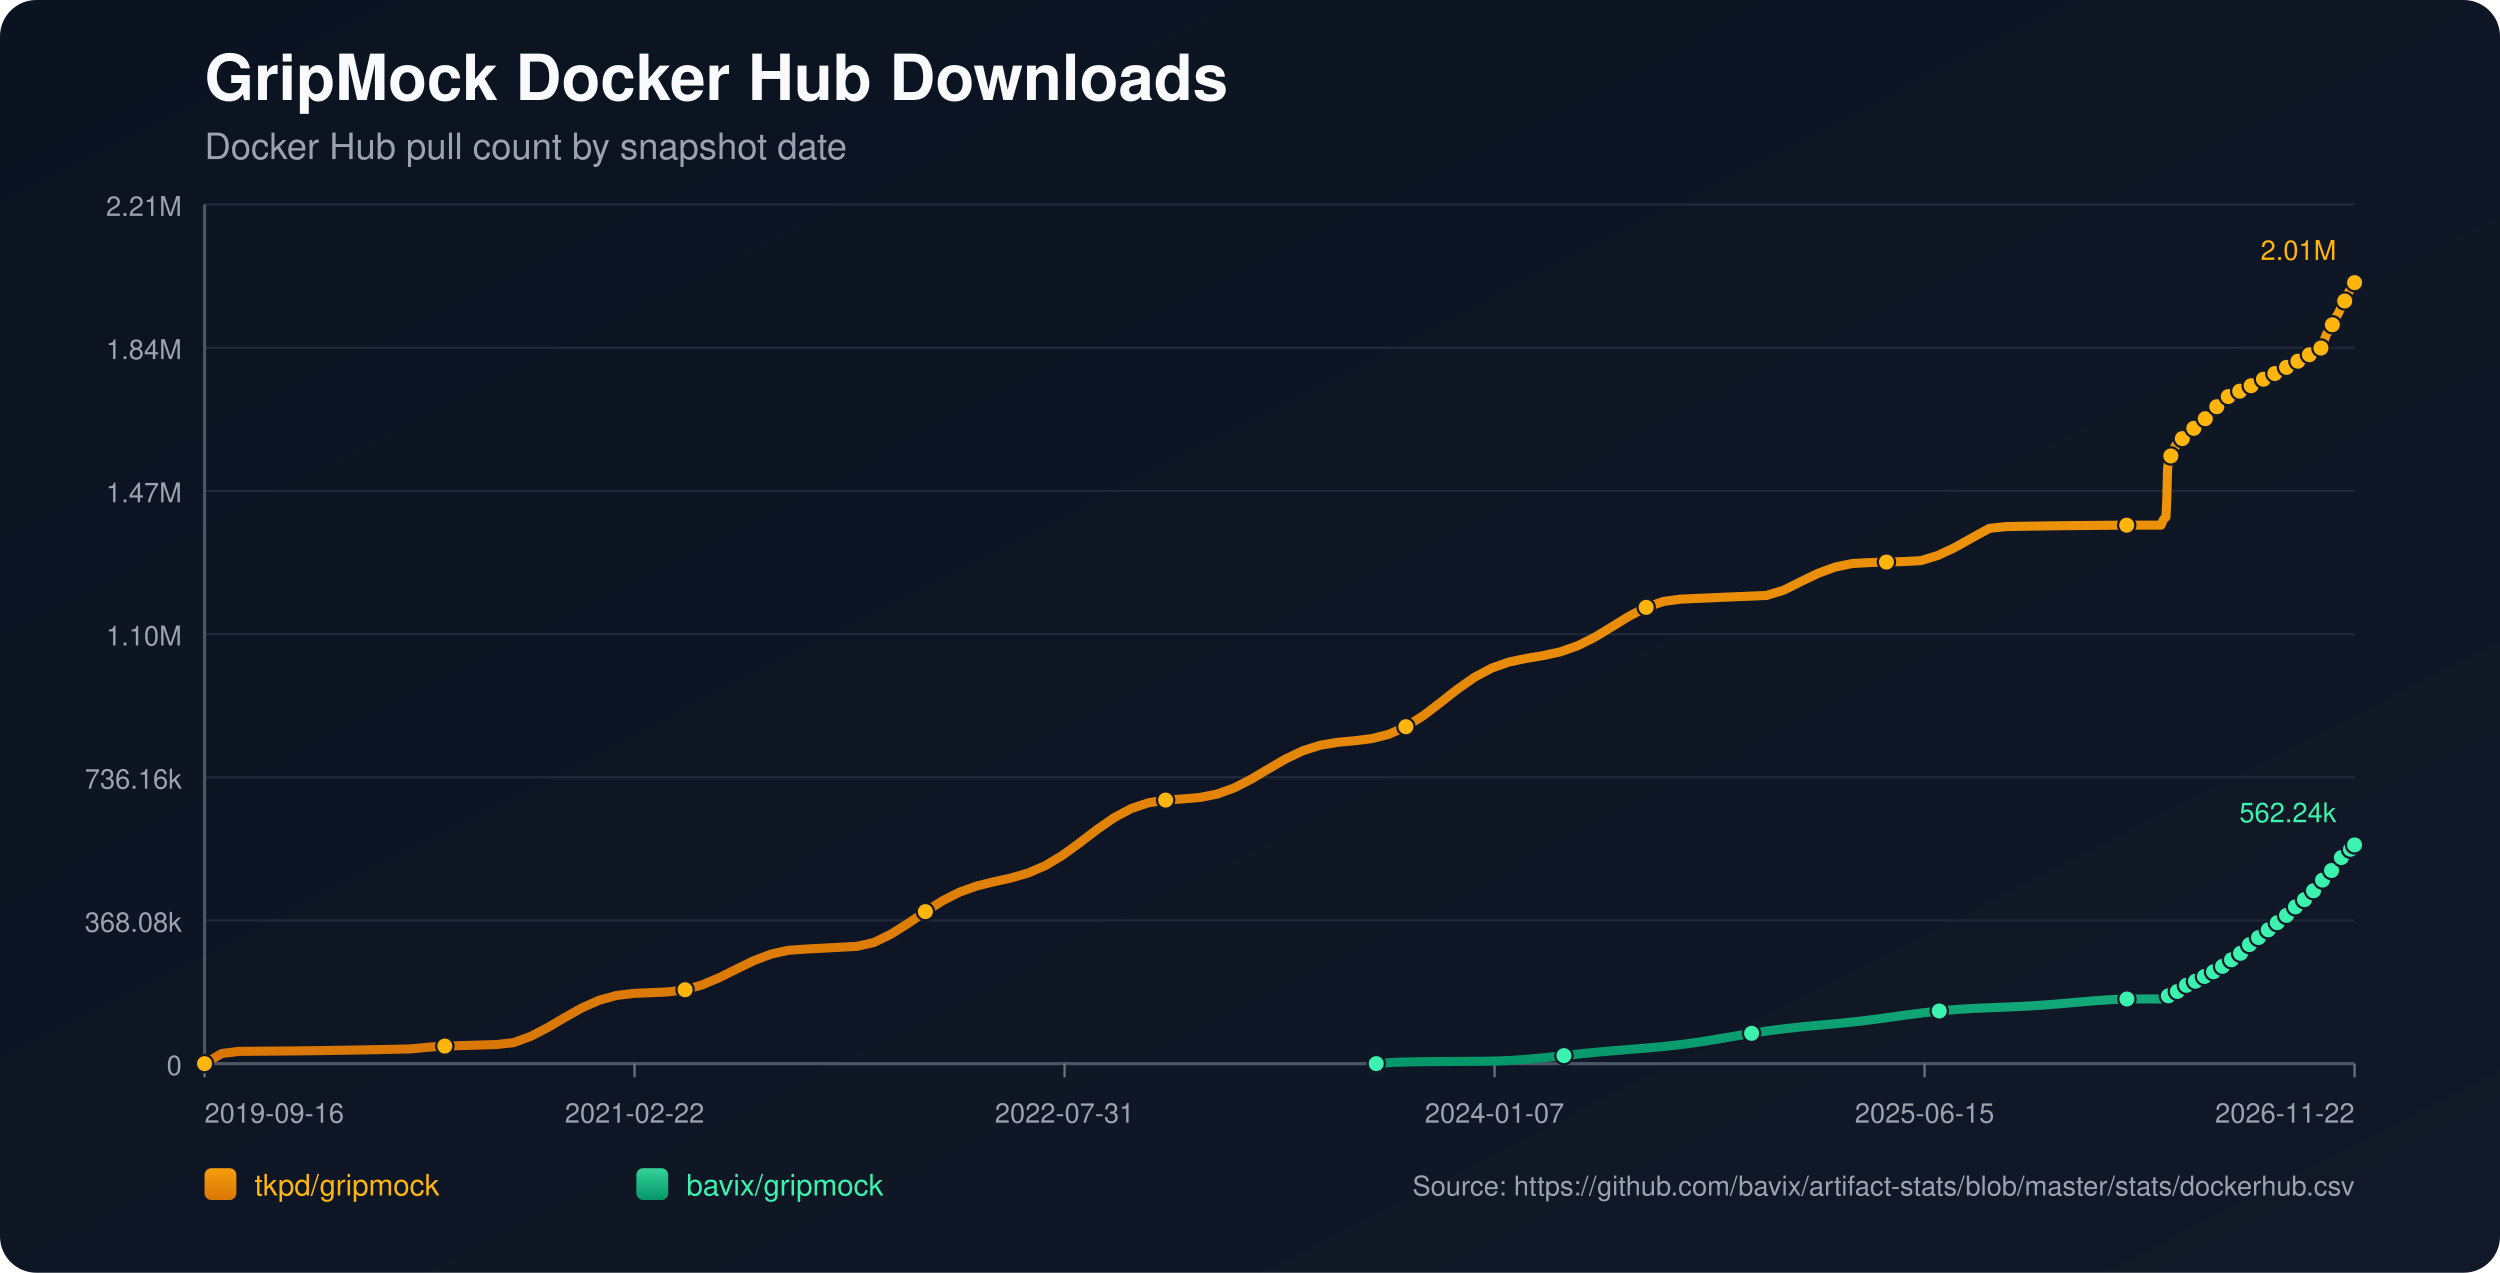
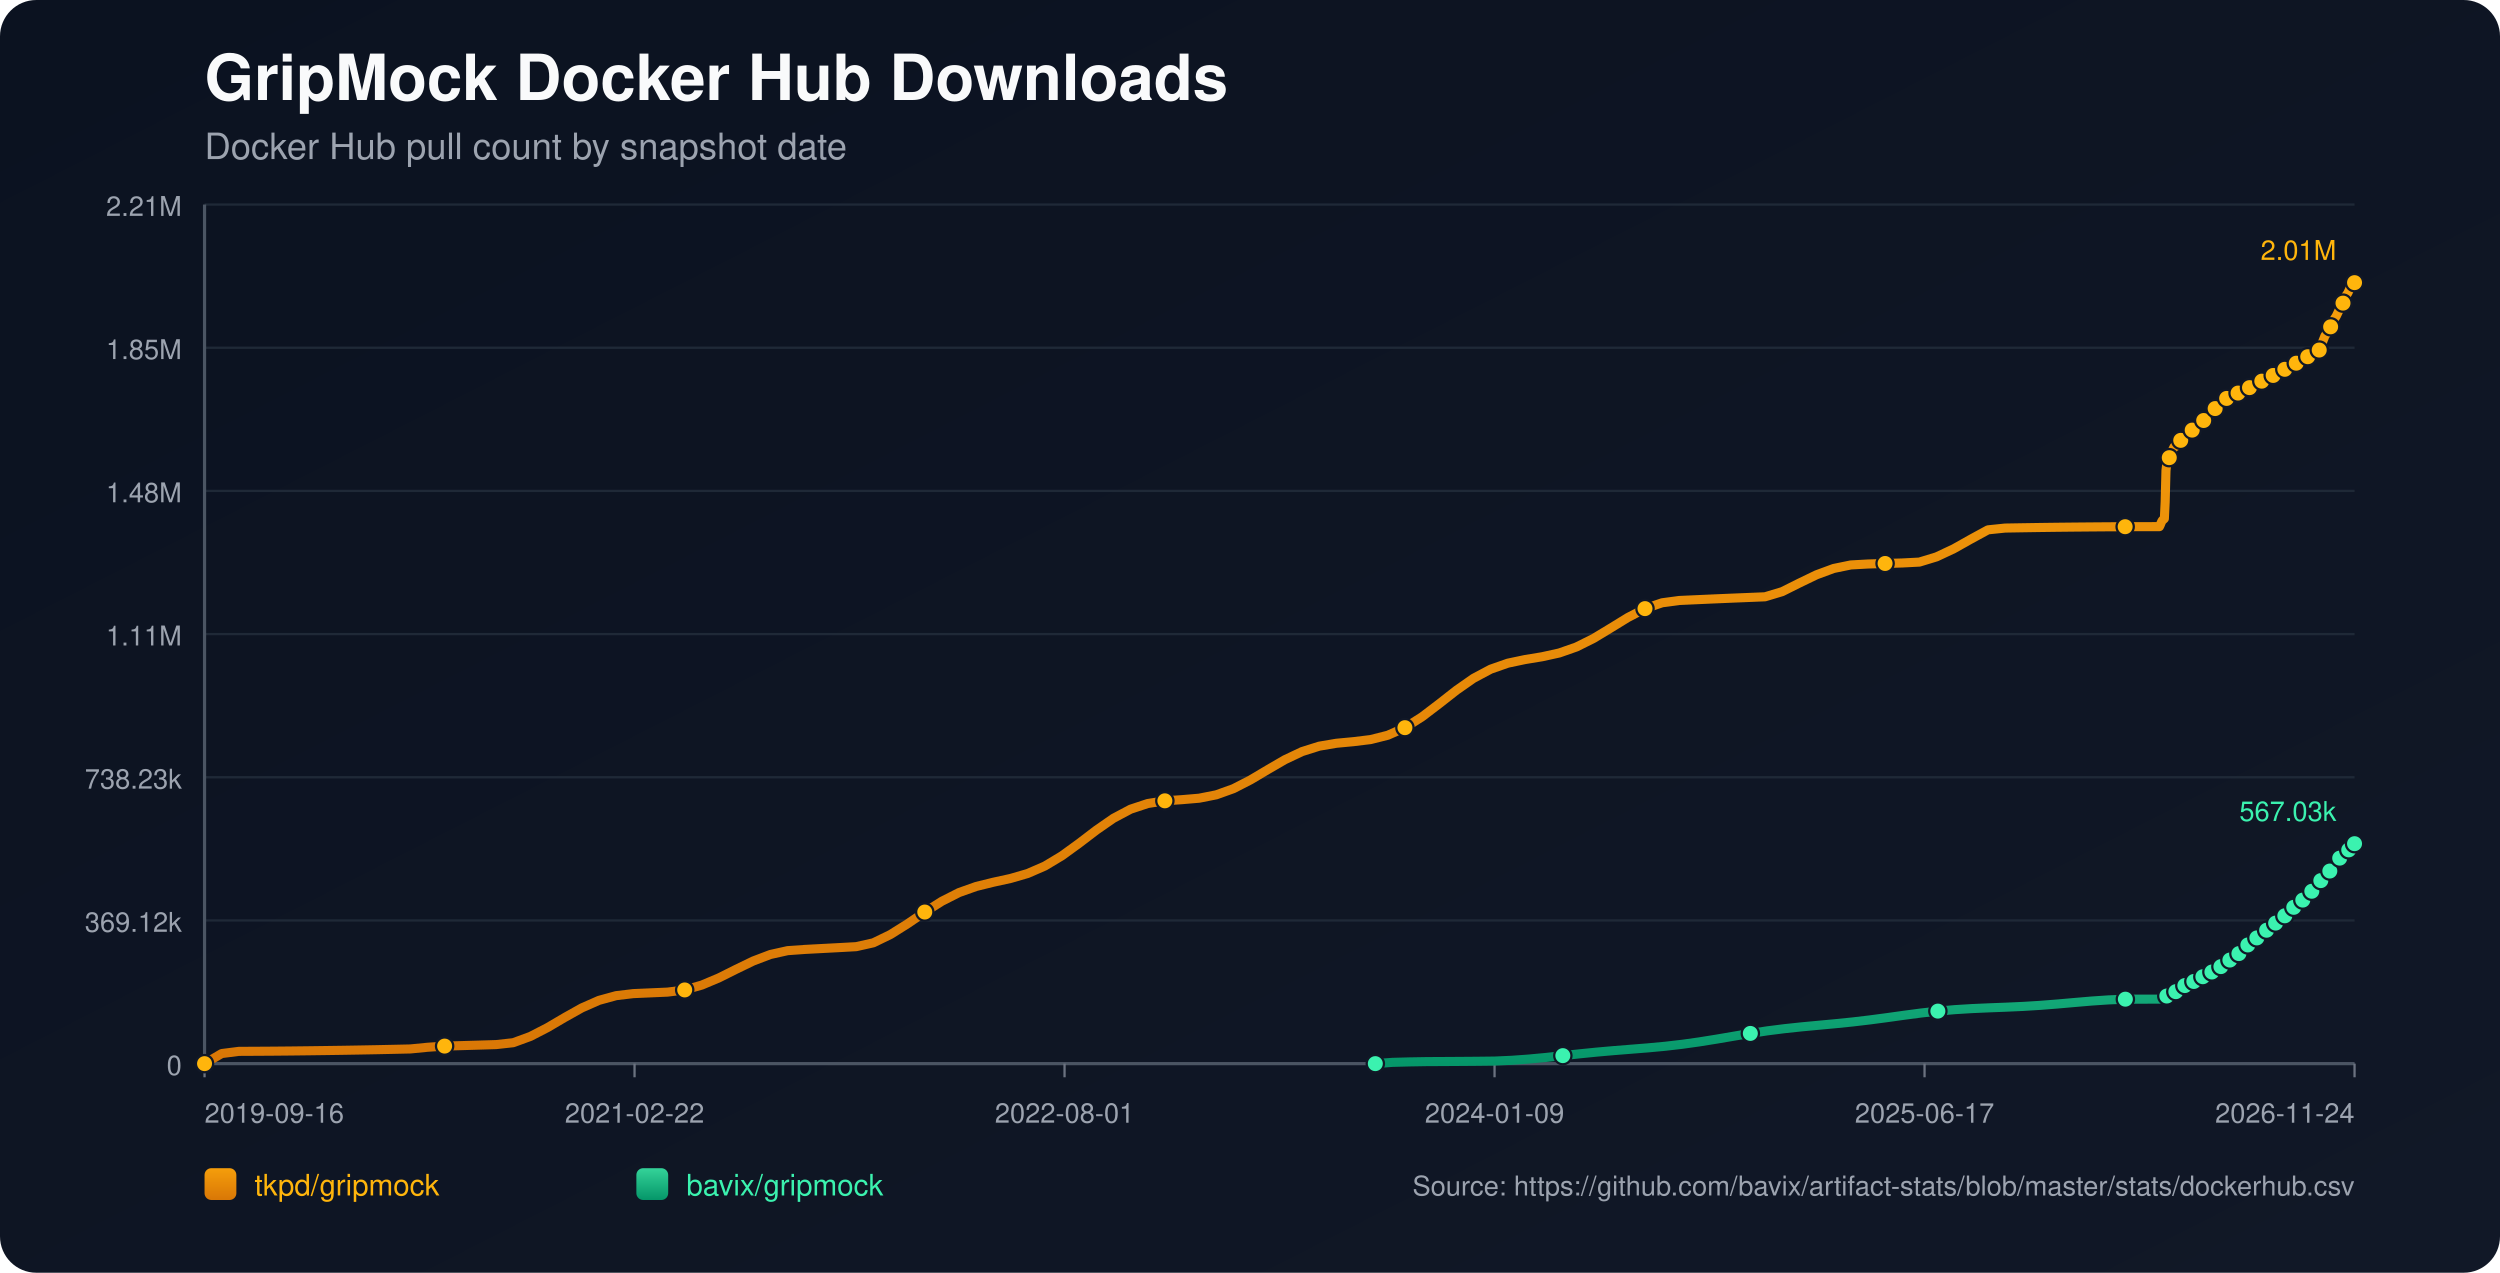
<svg xmlns="http://www.w3.org/2000/svg" width="1100" height="560" viewBox="0 0 1100 560">
  <defs>
    <linearGradient id="bg" x1="0" y1="0" x2="1" y2="1">
      <stop offset="0%" stop-color="#0b1220" />
      <stop offset="100%" stop-color="#111827" />
    </linearGradient>
    <linearGradient id="repo-0" x1="0" y1="0" x2="0" y2="1">
      <stop offset="0%" stop-color="#f59e0b" />
      <stop offset="100%" stop-color="#d97706" />
    </linearGradient>
    <linearGradient id="repo-1" x1="0" y1="0" x2="0" y2="1">
      <stop offset="0%" stop-color="#34d399" />
      <stop offset="100%" stop-color="#059669" />
    </linearGradient>
  </defs>
  <rect x="0" y="0" width="1100" height="560" fill="url(#bg)" rx="16" />
  <text x="90" y="44" fill="#f9fafb" font-size="28" font-family="-apple-system,BlinkMacSystemFont,Segoe UI,Helvetica,Arial,sans-serif" font-weight="700">GripMock Docker Hub Downloads</text>
  <text x="90" y="70" fill="#9ca3af" font-size="16" font-family="-apple-system,BlinkMacSystemFont,Segoe UI,Helvetica,Arial,sans-serif">Docker Hub pull count by snapshot date</text>
  <line x1="90" y1="90.00" x2="1036" y2="90.00" stroke="#1f2937" stroke-width="1" />
  <text x="80" y="95.00" text-anchor="end" fill="#9ca3af" font-size="12" font-family="-apple-system,BlinkMacSystemFont,Segoe UI,Helvetica,Arial,sans-serif">2.21M</text>
  <line x1="90" y1="153.00" x2="1036" y2="153.00" stroke="#1f2937" stroke-width="1" />
-   <text x="80" y="158.00" text-anchor="end" fill="#9ca3af" font-size="12" font-family="-apple-system,BlinkMacSystemFont,Segoe UI,Helvetica,Arial,sans-serif">1.84M</text>
+   <text x="80" y="158.00" text-anchor="end" fill="#9ca3af" font-size="12" font-family="-apple-system,BlinkMacSystemFont,Segoe UI,Helvetica,Arial,sans-serif">1.85M</text>
  <line x1="90" y1="216.00" x2="1036" y2="216.00" stroke="#1f2937" stroke-width="1" />
-   <text x="80" y="221.00" text-anchor="end" fill="#9ca3af" font-size="12" font-family="-apple-system,BlinkMacSystemFont,Segoe UI,Helvetica,Arial,sans-serif">1.47M</text>
+   <text x="80" y="221.00" text-anchor="end" fill="#9ca3af" font-size="12" font-family="-apple-system,BlinkMacSystemFont,Segoe UI,Helvetica,Arial,sans-serif">1.48M</text>
  <line x1="90" y1="279.00" x2="1036" y2="279.00" stroke="#1f2937" stroke-width="1" />
-   <text x="80" y="284.00" text-anchor="end" fill="#9ca3af" font-size="12" font-family="-apple-system,BlinkMacSystemFont,Segoe UI,Helvetica,Arial,sans-serif">1.10M</text>
+   <text x="80" y="284.00" text-anchor="end" fill="#9ca3af" font-size="12" font-family="-apple-system,BlinkMacSystemFont,Segoe UI,Helvetica,Arial,sans-serif">1.11M</text>
  <line x1="90" y1="342.00" x2="1036" y2="342.00" stroke="#1f2937" stroke-width="1" />
-   <text x="80" y="347.00" text-anchor="end" fill="#9ca3af" font-size="12" font-family="-apple-system,BlinkMacSystemFont,Segoe UI,Helvetica,Arial,sans-serif">736.16k</text>
+   <text x="80" y="347.00" text-anchor="end" fill="#9ca3af" font-size="12" font-family="-apple-system,BlinkMacSystemFont,Segoe UI,Helvetica,Arial,sans-serif">738.23k</text>
  <line x1="90" y1="405.00" x2="1036" y2="405.00" stroke="#1f2937" stroke-width="1" />
-   <text x="80" y="410.00" text-anchor="end" fill="#9ca3af" font-size="12" font-family="-apple-system,BlinkMacSystemFont,Segoe UI,Helvetica,Arial,sans-serif">368.08k</text>
+   <text x="80" y="410.00" text-anchor="end" fill="#9ca3af" font-size="12" font-family="-apple-system,BlinkMacSystemFont,Segoe UI,Helvetica,Arial,sans-serif">369.12k</text>
  <line x1="90" y1="468.00" x2="1036" y2="468.00" stroke="#1f2937" stroke-width="1" />
  <text x="80" y="473.00" text-anchor="end" fill="#9ca3af" font-size="12" font-family="-apple-system,BlinkMacSystemFont,Segoe UI,Helvetica,Arial,sans-serif">0</text>
  <line x1="90" y1="468" x2="1036" y2="468" stroke="#4b5563" stroke-width="1.4" />
  <line x1="90" y1="90" x2="90" y2="468" stroke="#4b5563" stroke-width="1.4" />
  <line x1="90.00" y1="468" x2="90.00" y2="474" stroke="#6b7280" stroke-width="1" />
  <text x="90.00" y="494" text-anchor="start" fill="#9ca3af" font-size="12" font-family="-apple-system,BlinkMacSystemFont,Segoe UI,Helvetica,Arial,sans-serif">2019-09-16</text>
  <line x1="279.20" y1="468" x2="279.20" y2="474" stroke="#6b7280" stroke-width="1" />
  <text x="279.20" y="494" text-anchor="middle" fill="#9ca3af" font-size="12" font-family="-apple-system,BlinkMacSystemFont,Segoe UI,Helvetica,Arial,sans-serif">2021-02-22</text>
  <line x1="468.40" y1="468" x2="468.40" y2="474" stroke="#6b7280" stroke-width="1" />
-   <text x="468.40" y="494" text-anchor="middle" fill="#9ca3af" font-size="12" font-family="-apple-system,BlinkMacSystemFont,Segoe UI,Helvetica,Arial,sans-serif">2022-07-31</text>
+   <text x="468.40" y="494" text-anchor="middle" fill="#9ca3af" font-size="12" font-family="-apple-system,BlinkMacSystemFont,Segoe UI,Helvetica,Arial,sans-serif">2022-08-01</text>
  <line x1="657.60" y1="468" x2="657.60" y2="474" stroke="#6b7280" stroke-width="1" />
-   <text x="657.60" y="494" text-anchor="middle" fill="#9ca3af" font-size="12" font-family="-apple-system,BlinkMacSystemFont,Segoe UI,Helvetica,Arial,sans-serif">2024-01-07</text>
+   <text x="657.60" y="494" text-anchor="middle" fill="#9ca3af" font-size="12" font-family="-apple-system,BlinkMacSystemFont,Segoe UI,Helvetica,Arial,sans-serif">2024-01-09</text>
  <line x1="846.80" y1="468" x2="846.80" y2="474" stroke="#6b7280" stroke-width="1" />
-   <text x="846.80" y="494" text-anchor="middle" fill="#9ca3af" font-size="12" font-family="-apple-system,BlinkMacSystemFont,Segoe UI,Helvetica,Arial,sans-serif">2025-06-15</text>
+   <text x="846.80" y="494" text-anchor="middle" fill="#9ca3af" font-size="12" font-family="-apple-system,BlinkMacSystemFont,Segoe UI,Helvetica,Arial,sans-serif">2025-06-17</text>
  <line x1="1036.00" y1="468" x2="1036.00" y2="474" stroke="#6b7280" stroke-width="1" />
-   <text x="1036.00" y="494" text-anchor="end" fill="#9ca3af" font-size="12" font-family="-apple-system,BlinkMacSystemFont,Segoe UI,Helvetica,Arial,sans-serif">2026-11-22</text>
-   <polyline fill="none" stroke="url(#repo-0)" stroke-width="4" stroke-linecap="round" stroke-linejoin="round" points="90.00,468.00 97.55,463.55 105.10,462.59 112.65,462.55 120.21,462.49 127.76,462.42 135.31,462.34 142.86,462.24 150.41,462.12 157.96,461.99 165.51,461.85 173.06,461.69 180.62,461.52 188.17,460.78 195.72,460.26 203.27,460.05 210.82,459.83 218.37,459.60 225.92,458.77 233.48,456.00 241.03,452.10 248.58,447.65 256.13,443.41 263.68,440.08 271.23,438.01 278.78,437.10 286.34,436.78 293.89,436.44 301.44,435.48 308.99,433.33 316.54,430.14 324.09,426.37 331.64,422.70 339.19,419.83 346.75,418.15 354.30,417.61 361.85,417.21 369.40,416.80 376.95,416.39 384.50,414.69 392.05,411.02 399.61,406.26 407.16,401.11 414.71,396.33 422.26,392.51 429.81,389.82 437.36,387.96 444.91,386.30 452.46,384.10 460.02,380.82 467.57,376.28 475.12,370.78 482.67,365.00 490.22,359.76 497.77,355.74 505.32,353.23 512.88,352.03 520.43,351.52 527.98,350.88 535.53,349.39 543.08,346.66 550.63,342.79 558.18,338.28 565.74,333.89 573.29,330.31 580.84,327.92 588.39,326.64 595.94,325.93 603.49,325.00 611.04,323.10 618.59,319.75 626.15,314.96 633.70,309.20 641.25,303.26 648.80,297.98 656.35,293.95 663.90,291.31 671.45,289.71 679.01,288.46 686.56,286.80 694.11,284.15 701.66,280.38 709.21,275.81 716.76,271.16 724.31,267.23 731.86,264.65 739.42,263.63 746.97,263.29 754.52,262.96 762.07,262.63 769.62,262.32 777.17,262.01 784.72,259.73 792.28,255.95 799.83,252.31 807.38,249.52 814.93,247.96 822.48,247.54 830.03,247.31 837.58,247.09 845.14,246.69 852.69,244.39 860.24,240.84 867.79,236.59 875.34,232.47 882.89,231.68 890.44,231.55 897.99,231.44 905.55,231.34 913.10,231.25 920.65,231.18 928.20,231.12 935.75,231.08 943.30,231.06 950.85,231.05 951.22,230.27 951.56,229.41 951.92,228.63 952.28,228.13 952.64,227.88 953.01,227.52 953.37,220.21 953.73,206.32 954.09,203.08 954.45,201.42 954.80,200.68 955.17,200.62 955.54,200.52 955.89,199.47 956.25,198.25 956.61,197.28 956.97,196.49 957.33,195.82 957.70,195.76 958.06,195.64 958.42,194.91 958.78,194.40 959.14,193.88 959.50,193.40 959.85,193.04 960.22,192.98 960.59,192.92 960.95,192.56 961.31,192.07 961.67,191.56 962.03,191.13 962.38,190.86 962.75,190.79 963.11,190.74 963.47,190.42 963.83,189.98 964.19,189.30 964.55,188.85 964.91,188.52 965.27,188.47 965.64,188.38 966.00,188.09 966.36,187.74 966.72,187.40 967.08,187.02 967.44,186.69 967.80,186.61 968.17,186.51 968.53,186.04 968.89,185.59 969.25,185.05 969.61,184.67 969.96,184.31 970.33,184.22 970.70,184.09 971.05,183.87 971.42,183.41 971.78,182.90 972.14,182.36 972.49,181.88 972.86,181.82 973.24,181.66 973.59,181.19 973.95,180.60 974.31,179.96 974.66,179.44 975.01,179.04 975.38,178.96 975.75,178.84 976.10,178.35 976.47,177.80 976.83,177.29 977.19,176.78 977.54,176.44 977.91,176.37 978.30,176.22 978.65,175.76 979.01,175.27 979.36,174.96 979.73,174.70 980.07,174.56 980.44,174.49 980.82,174.41 981.15,174.20 981.51,174.02 981.87,173.82 982.23,173.59 982.58,173.39 982.95,173.33 983.32,173.23 983.67,173.01 984.04,172.73 984.39,172.51 984.75,172.32 985.10,172.19 985.47,172.12 985.84,172.04 986.19,171.85 986.54,171.63 986.91,171.41 987.27,171.22 987.62,171.03 987.98,170.99 988.35,170.91 988.70,170.67 989.06,170.43 989.42,170.18 989.78,169.96 990.14,169.76 990.51,169.72 990.87,169.66 991.23,169.35 991.59,169.04 991.95,168.80 992.31,168.54 992.67,168.37 993.03,168.29 993.40,168.22 993.75,167.95 994.47,167.38 994.84,167.14 995.19,166.96 995.55,166.93 995.92,166.87 996.27,166.63 996.63,166.31 996.99,166.04 997.34,165.76 997.69,165.52 998.05,165.48 998.42,165.42 998.77,165.19 999.14,165.00 999.50,164.80 999.86,164.61 1000.21,164.47 1000.57,164.43 1000.93,164.35 1001.29,164.22 1001.65,163.99 1002.01,163.70 1002.37,163.48 1002.73,163.30 1003.09,163.26 1003.45,163.20 1003.81,162.95 1004.18,162.62 1004.68,162.24 1005.06,161.91 1005.34,161.77 1005.69,161.73 1006.06,161.64 1006.40,161.44 1006.75,161.14 1007.12,160.87 1007.48,160.55 1007.83,160.39 1008.20,160.36 1008.56,160.26 1008.92,160.05 1009.28,159.76 1009.64,159.52 1010.00,159.22 1010.36,159.01 1010.72,158.98 1011.09,158.94 1011.45,158.65 1011.81,158.37 1012.17,158.17 1012.53,157.92 1012.89,157.74 1013.25,157.70 1013.62,157.63 1013.97,157.39 1014.33,156.98 1014.69,156.69 1015.06,156.42 1015.42,156.19 1015.79,156.16 1016.15,156.07 1016.51,155.82 1016.87,155.58 1017.24,155.31 1017.59,155.01 1017.95,154.84 1018.31,154.81 1018.68,154.71 1019.04,154.47 1019.40,154.11 1019.77,153.73 1020.13,153.38 1020.48,153.27 1020.84,153.23 1021.21,153.14 1021.57,152.91 1021.91,152.00 1022.26,150.90 1022.62,149.78 1022.97,148.76 1023.34,147.88 1023.71,146.91 1024.07,146.39 1024.43,145.84 1024.79,145.25 1025.15,144.59 1025.50,143.93 1025.87,143.44 1026.23,142.89 1026.60,142.02 1026.97,141.29 1027.33,140.60 1027.69,139.80 1028.05,139.14 1028.42,138.61 1028.79,138.00 1029.15,137.24 1029.86,135.71 1030.23,134.93 1030.58,134.30 1030.94,133.77 1031.31,133.23 1031.68,132.44 1032.03,131.61 1032.39,130.58 1032.75,129.69 1033.10,128.99 1033.47,128.48 1033.83,127.90 1034.21,127.12 1034.56,126.28 1034.92,125.62 1035.28,125.08 1035.64,124.62 1036.00,124.36" />
+   <text x="1036.00" y="494" text-anchor="end" fill="#9ca3af" font-size="12" font-family="-apple-system,BlinkMacSystemFont,Segoe UI,Helvetica,Arial,sans-serif">2026-11-24</text>
+   <polyline fill="none" stroke="url(#repo-0)" stroke-width="4" stroke-linecap="round" stroke-linejoin="round" points="90.00,468.00 97.55,463.56 105.09,462.60 112.64,462.56 120.18,462.51 127.73,462.44 135.27,462.35 142.82,462.25 150.36,462.14 157.91,462.01 165.45,461.87 173.00,461.71 180.54,461.54 188.09,460.80 195.63,460.28 203.18,460.07 210.72,459.85 218.27,459.62 225.82,458.79 233.36,456.03 240.91,452.14 248.45,447.71 256.00,443.48 263.54,440.16 271.09,438.09 278.63,437.19 286.18,436.86 293.72,436.53 301.27,435.57 308.81,433.43 316.36,430.25 323.90,426.48 331.45,422.83 338.99,419.97 346.54,418.29 354.09,417.75 361.63,417.35 369.18,416.95 376.72,416.53 384.27,414.84 391.81,411.18 399.36,406.44 406.90,401.30 414.45,396.54 421.99,392.72 429.54,390.04 437.08,388.18 444.63,386.53 452.17,384.34 459.72,381.06 467.26,376.53 474.81,371.05 482.36,365.29 489.90,360.06 497.45,356.05 504.99,353.55 512.54,352.36 520.08,351.85 527.63,351.21 535.17,349.72 542.72,347.01 550.26,343.14 557.81,338.65 565.35,334.27 572.90,330.70 580.44,328.32 587.99,327.04 595.53,326.33 603.08,325.41 610.63,323.51 618.17,320.17 625.72,315.39 633.26,309.65 640.81,303.73 648.35,298.46 655.90,294.44 663.44,291.80 670.99,290.21 678.53,288.97 686.08,287.31 693.62,284.67 701.17,280.91 708.71,276.35 716.26,271.71 723.80,267.79 731.35,265.22 738.89,264.21 746.44,263.87 753.99,263.53 761.53,263.21 769.08,262.90 776.62,262.59 784.17,260.32 791.71,256.55 799.26,252.91 806.80,250.13 814.35,248.58 821.89,248.16 829.44,247.93 836.98,247.71 844.53,247.32 852.07,245.02 859.62,241.48 867.16,237.24 874.71,233.13 882.26,232.35 889.80,232.22 897.35,232.10 904.89,232.00 912.44,231.92 919.98,231.85 927.53,231.79 935.07,231.75 942.62,231.73 950.16,231.72 950.53,230.94 950.87,230.08 951.23,229.30 951.58,228.81 951.95,228.55 952.32,228.20 952.67,220.91 953.03,207.06 953.39,203.83 953.76,202.17 954.11,201.43 954.48,201.37 954.84,201.27 955.20,200.23 955.56,199.01 955.92,198.04 956.28,197.25 956.63,196.58 957.00,196.53 957.36,196.41 957.72,195.68 958.08,195.17 958.44,194.65 958.80,194.17 959.16,193.81 959.52,193.76 959.89,193.69 960.25,193.33 960.61,192.85 960.97,192.34 961.33,191.91 961.68,191.64 962.05,191.57 962.41,191.52 962.77,191.20 963.13,190.76 963.49,190.08 963.84,189.63 964.21,189.30 964.57,189.25 964.94,189.17 965.29,188.88 965.66,188.53 966.02,188.19 966.38,187.81 966.73,187.48 967.10,187.40 967.47,187.30 967.82,186.83 968.19,186.38 968.55,185.84 968.91,185.47 969.26,185.10 969.62,185.02 969.99,184.89 970.35,184.67 970.71,184.21 971.07,183.71 971.43,183.17 971.78,182.69 972.15,182.62 972.53,182.47 972.88,181.99 973.24,181.41 973.60,180.77 973.95,180.25 974.30,179.85 974.67,179.77 975.04,179.65 975.39,179.17 975.75,178.61 976.12,178.11 976.48,177.60 976.83,177.26 977.20,177.20 977.58,177.04 977.94,176.59 978.30,176.09 978.64,175.78 979.02,175.53 979.36,175.39 979.72,175.31 980.10,175.24 980.43,175.03 980.79,174.85 981.15,174.65 981.51,174.42 981.87,174.22 982.24,174.16 982.60,174.06 982.95,173.84 983.32,173.56 983.67,173.34 984.03,173.15 984.39,173.03 984.75,172.95 985.12,172.87 985.47,172.69 985.82,172.46 986.20,172.25 986.55,172.06 986.90,171.87 987.26,171.82 987.63,171.75 987.98,171.51 988.34,171.27 988.70,171.02 989.06,170.80 989.42,170.60 989.78,170.56 990.15,170.50 990.50,170.19 990.86,169.88 991.22,169.64 991.58,169.38 991.94,169.21 992.31,169.14 992.67,169.07 993.02,168.79 993.74,168.23 994.11,167.99 994.47,167.81 994.83,167.78 995.19,167.71 995.55,167.48 995.91,167.16 996.27,166.89 996.61,166.61 996.96,166.37 997.32,166.33 997.69,166.27 998.05,166.04 998.41,165.85 998.77,165.65 999.13,165.46 999.48,165.33 999.84,165.28 1000.20,165.20 1000.56,165.08 1000.92,164.85 1001.28,164.56 1001.64,164.34 1002.00,164.16 1002.36,164.12 1002.72,164.05 1003.08,163.81 1003.44,163.48 1003.94,163.10 1004.33,162.77 1004.61,162.63 1004.96,162.60 1005.32,162.50 1005.67,162.31 1006.02,162.00 1006.38,161.73 1006.74,161.41 1007.10,161.25 1007.46,161.22 1007.82,161.12 1008.18,160.92 1008.54,160.63 1008.90,160.39 1009.26,160.09 1009.62,159.88 1009.99,159.85 1010.35,159.81 1010.71,159.52 1011.07,159.25 1011.43,159.04 1011.79,158.80 1012.14,158.61 1012.51,158.57 1012.88,158.50 1013.23,158.26 1013.59,157.86 1013.95,157.56 1014.32,157.29 1014.67,157.07 1015.04,157.04 1015.41,156.95 1015.77,156.70 1016.13,156.46 1016.50,156.19 1016.85,155.89 1017.20,155.72 1017.57,155.70 1017.94,155.59 1018.30,155.35 1018.66,155.00 1019.02,154.61 1019.38,154.27 1019.73,154.15 1020.10,154.12 1020.46,154.02 1020.82,153.80 1021.16,152.89 1021.51,151.80 1021.87,150.68 1022.23,149.66 1022.59,148.78 1022.96,147.81 1023.32,147.29 1023.68,146.75 1024.04,146.16 1024.40,145.50 1024.75,144.84 1025.12,144.35 1025.48,143.80 1025.85,142.94 1026.22,142.21 1026.57,141.52 1026.94,140.73 1027.29,140.06 1027.67,139.54 1028.03,138.93 1028.39,138.17 1029.11,136.64 1029.47,135.87 1029.82,135.24 1030.19,134.71 1030.56,134.17 1030.92,133.38 1031.27,132.56 1031.64,131.53 1031.99,130.64 1032.35,129.94 1032.71,129.43 1033.08,128.86 1033.45,128.07 1033.81,127.24 1034.17,126.58 1034.52,126.04 1034.88,125.59 1035.24,125.33 1036.00,124.36" />
  <circle cx="90.00" cy="468.00" r="3.8" fill="#ffb50c" stroke="#111827" stroke-width="1" />
-   <circle cx="195.72" cy="460.26" r="3.8" fill="#ffb50c" stroke="#111827" stroke-width="1" />
-   <circle cx="301.44" cy="435.48" r="3.8" fill="#ffb50c" stroke="#111827" stroke-width="1" />
-   <circle cx="407.16" cy="401.11" r="3.8" fill="#ffb50c" stroke="#111827" stroke-width="1" />
-   <circle cx="512.88" cy="352.03" r="3.8" fill="#ffb50c" stroke="#111827" stroke-width="1" />
-   <circle cx="618.59" cy="319.75" r="3.8" fill="#ffb50c" stroke="#111827" stroke-width="1" />
-   <circle cx="724.31" cy="267.23" r="3.8" fill="#ffb50c" stroke="#111827" stroke-width="1" />
-   <circle cx="830.03" cy="247.31" r="3.8" fill="#ffb50c" stroke="#111827" stroke-width="1" />
-   <circle cx="935.75" cy="231.08" r="3.8" fill="#ffb50c" stroke="#111827" stroke-width="1" />
-   <circle cx="955.17" cy="200.62" r="3.8" fill="#ffb50c" stroke="#111827" stroke-width="1" />
-   <circle cx="960.22" cy="192.98" r="3.8" fill="#ffb50c" stroke="#111827" stroke-width="1" />
-   <circle cx="965.27" cy="188.47" r="3.8" fill="#ffb50c" stroke="#111827" stroke-width="1" />
-   <circle cx="970.33" cy="184.22" r="3.8" fill="#ffb50c" stroke="#111827" stroke-width="1" />
-   <circle cx="975.38" cy="178.96" r="3.8" fill="#ffb50c" stroke="#111827" stroke-width="1" />
-   <circle cx="980.44" cy="174.49" r="3.8" fill="#ffb50c" stroke="#111827" stroke-width="1" />
-   <circle cx="985.47" cy="172.12" r="3.8" fill="#ffb50c" stroke="#111827" stroke-width="1" />
-   <circle cx="990.51" cy="169.72" r="3.8" fill="#ffb50c" stroke="#111827" stroke-width="1" />
-   <circle cx="995.92" cy="166.87" r="3.8" fill="#ffb50c" stroke="#111827" stroke-width="1" />
-   <circle cx="1000.93" cy="164.35" r="3.8" fill="#ffb50c" stroke="#111827" stroke-width="1" />
-   <circle cx="1006.06" cy="161.64" r="3.8" fill="#ffb50c" stroke="#111827" stroke-width="1" />
-   <circle cx="1011.09" cy="158.94" r="3.8" fill="#ffb50c" stroke="#111827" stroke-width="1" />
-   <circle cx="1016.15" cy="156.07" r="3.8" fill="#ffb50c" stroke="#111827" stroke-width="1" />
-   <circle cx="1021.21" cy="153.14" r="3.8" fill="#ffb50c" stroke="#111827" stroke-width="1" />
-   <circle cx="1026.23" cy="142.89" r="3.8" fill="#ffb50c" stroke="#111827" stroke-width="1" />
-   <circle cx="1031.68" cy="132.44" r="3.8" fill="#ffb50c" stroke="#111827" stroke-width="1" />
+   <circle cx="195.63" cy="460.28" r="3.8" fill="#ffb50c" stroke="#111827" stroke-width="1" />
+   <circle cx="301.27" cy="435.57" r="3.8" fill="#ffb50c" stroke="#111827" stroke-width="1" />
+   <circle cx="406.90" cy="401.30" r="3.8" fill="#ffb50c" stroke="#111827" stroke-width="1" />
+   <circle cx="512.54" cy="352.36" r="3.8" fill="#ffb50c" stroke="#111827" stroke-width="1" />
+   <circle cx="618.17" cy="320.17" r="3.8" fill="#ffb50c" stroke="#111827" stroke-width="1" />
+   <circle cx="723.80" cy="267.79" r="3.8" fill="#ffb50c" stroke="#111827" stroke-width="1" />
+   <circle cx="829.44" cy="247.93" r="3.8" fill="#ffb50c" stroke="#111827" stroke-width="1" />
+   <circle cx="935.07" cy="231.75" r="3.8" fill="#ffb50c" stroke="#111827" stroke-width="1" />
+   <circle cx="954.48" cy="201.37" r="3.8" fill="#ffb50c" stroke="#111827" stroke-width="1" />
+   <circle cx="959.52" cy="193.76" r="3.8" fill="#ffb50c" stroke="#111827" stroke-width="1" />
+   <circle cx="964.57" cy="189.25" r="3.8" fill="#ffb50c" stroke="#111827" stroke-width="1" />
+   <circle cx="969.62" cy="185.02" r="3.8" fill="#ffb50c" stroke="#111827" stroke-width="1" />
+   <circle cx="974.67" cy="179.77" r="3.8" fill="#ffb50c" stroke="#111827" stroke-width="1" />
+   <circle cx="979.72" cy="175.31" r="3.8" fill="#ffb50c" stroke="#111827" stroke-width="1" />
+   <circle cx="984.75" cy="172.95" r="3.8" fill="#ffb50c" stroke="#111827" stroke-width="1" />
+   <circle cx="989.78" cy="170.56" r="3.8" fill="#ffb50c" stroke="#111827" stroke-width="1" />
+   <circle cx="995.19" cy="167.71" r="3.8" fill="#ffb50c" stroke="#111827" stroke-width="1" />
+   <circle cx="1000.20" cy="165.20" r="3.8" fill="#ffb50c" stroke="#111827" stroke-width="1" />
+   <circle cx="1005.32" cy="162.50" r="3.8" fill="#ffb50c" stroke="#111827" stroke-width="1" />
+   <circle cx="1010.35" cy="159.81" r="3.8" fill="#ffb50c" stroke="#111827" stroke-width="1" />
+   <circle cx="1015.41" cy="156.95" r="3.8" fill="#ffb50c" stroke="#111827" stroke-width="1" />
+   <circle cx="1020.46" cy="154.02" r="3.8" fill="#ffb50c" stroke="#111827" stroke-width="1" />
+   <circle cx="1025.48" cy="143.80" r="3.8" fill="#ffb50c" stroke="#111827" stroke-width="1" />
+   <circle cx="1030.92" cy="133.38" r="3.8" fill="#ffb50c" stroke="#111827" stroke-width="1" />
  <circle cx="1036.00" cy="124.36" r="3.8" fill="#ffb50c" stroke="#111827" stroke-width="1" />
  <text x="1028.00" y="114.36" text-anchor="end" fill="#ffb50c" font-size="12" font-family="-apple-system,BlinkMacSystemFont,Segoe UI,Helvetica,Arial,sans-serif">2.01M</text>
-   <polyline fill="none" stroke="url(#repo-1)" stroke-width="4" stroke-linecap="round" stroke-linejoin="round" points="605.55,468.00 613.06,467.44 620.57,467.23 628.07,467.11 635.58,467.07 643.09,467.02 650.59,466.96 658.10,466.87 665.61,466.53 673.11,465.99 680.62,465.28 688.13,464.47 695.63,463.66 703.14,462.91 710.65,462.25 718.15,461.65 725.66,461.04 733.17,460.34 740.67,459.47 748.18,458.42 755.68,457.21 763.19,455.92 770.70,454.67 778.20,453.53 785.71,452.57 793.22,451.77 800.72,451.07 808.23,450.38 815.74,449.61 823.24,448.72 830.75,447.72 838.26,446.67 845.76,445.68 853.27,444.83 860.78,444.17 868.28,443.71 875.79,443.38 883.30,443.09 890.80,442.75 898.31,442.29 905.81,441.70 913.32,441.04 920.83,440.39 928.33,439.88 935.84,439.56 943.35,439.55 950.85,439.54 951.22,439.34 951.56,439.16 951.92,438.98 952.28,438.88 952.64,438.85 953.01,438.79 953.37,438.65 953.73,438.43 954.09,438.17 954.45,437.92 954.80,437.69 955.17,437.65 955.54,437.54 955.89,437.32 956.25,437.06 956.61,436.78 956.97,436.59 957.33,436.33 957.70,436.30 958.06,436.24 958.42,435.95 958.78,435.69 959.14,435.40 959.50,435.14 959.85,434.93 960.22,434.80 960.59,434.70 960.95,434.39 961.31,434.10 961.67,433.85 962.03,433.55 962.38,433.41 962.75,433.35 963.11,433.24 963.47,433.00 963.83,432.83 964.19,432.67 964.55,432.33 964.91,432.14 965.27,432.08 965.64,432.01 966.00,431.75 966.36,431.51 966.72,431.29 967.08,431.05 967.44,430.89 967.80,430.83 968.17,430.74 968.53,430.52 968.89,430.28 969.25,430.07 969.61,429.86 969.96,429.66 970.33,429.59 970.70,429.48 971.05,429.30 971.42,429.05 971.78,428.73 972.14,428.46 972.49,428.27 972.86,428.21 973.24,428.09 973.59,427.85 973.95,427.57 974.31,427.26 974.66,427.04 975.01,426.90 975.38,426.83 975.75,426.71 976.10,426.43 976.47,426.15 976.83,425.82 977.19,425.51 977.54,425.29 977.91,425.19 978.30,425.01 978.65,424.75 979.01,424.35 979.36,423.98 979.73,423.63 980.07,423.51 980.44,423.44 980.82,423.26 981.15,422.98 981.51,422.66 981.87,422.29 982.23,421.91 982.58,421.64 982.95,421.55 983.32,421.43 983.67,421.09 984.04,420.73 984.39,420.38 984.75,419.97 985.10,419.71 985.47,419.63 985.84,419.45 986.19,419.05 986.54,418.60 986.91,418.13 987.27,417.77 987.62,417.52 987.98,417.44 988.35,417.33 988.70,416.93 989.06,416.45 989.42,416.08 989.78,415.63 990.14,415.28 990.51,415.20 990.87,414.91 991.23,414.41 991.59,414.03 991.95,413.75 992.31,413.34 992.67,413.11 993.03,413.06 993.40,412.93 993.75,412.52 994.47,411.66 994.84,411.35 995.19,411.04 995.55,410.99 995.92,410.81 996.27,410.52 996.63,410.19 996.99,409.85 997.34,409.53 997.69,409.24 998.05,409.13 998.42,409.02 998.77,408.62 999.14,408.27 999.50,407.90 999.86,407.63 1000.21,407.36 1000.57,407.20 1000.93,407.09 1001.29,406.80 1001.65,406.43 1002.01,405.99 1002.37,405.52 1002.73,405.30 1003.09,405.26 1003.45,405.18 1003.81,404.79 1004.18,404.30 1004.68,403.64 1005.06,403.25 1005.34,403.12 1005.69,403.07 1006.06,402.76 1006.40,402.36 1006.75,401.99 1007.12,401.56 1007.48,401.14 1007.83,400.92 1008.20,400.88 1008.56,400.67 1008.92,400.31 1009.28,399.85 1009.64,399.44 1010.00,399.03 1010.36,398.71 1010.72,398.66 1011.09,398.55 1011.45,398.00 1011.81,397.47 1012.17,397.03 1012.53,396.60 1012.89,396.33 1013.25,396.30 1013.62,396.20 1013.97,395.84 1014.33,395.42 1014.69,394.97 1015.06,394.52 1015.42,394.23 1015.79,394.17 1016.15,393.93 1016.51,393.48 1016.87,393.01 1017.24,392.60 1017.59,392.18 1017.95,391.93 1018.31,391.87 1018.68,391.65 1019.04,391.11 1019.40,390.57 1019.77,390.09 1020.13,389.23 1020.48,388.69 1020.84,388.60 1021.21,388.32 1021.57,387.75 1021.91,387.24 1022.26,386.67 1022.62,386.01 1022.97,385.64 1023.34,385.53 1023.71,385.30 1024.07,384.77 1024.43,384.31 1024.79,383.93 1025.15,383.43 1025.50,383.09 1025.87,383.02 1026.23,382.82 1026.60,382.37 1026.97,381.86 1027.33,381.43 1027.69,380.88 1028.05,380.66 1028.42,380.17 1028.79,379.68 1029.15,379.04 1029.86,377.96 1030.23,377.32 1030.58,376.53 1030.94,376.47 1031.31,376.26 1031.68,375.73 1032.03,375.30 1032.39,374.99 1032.75,374.65 1033.10,374.33 1033.47,374.27 1033.83,374.12 1034.21,373.67 1034.56,373.24 1034.92,372.76 1035.28,372.24 1035.64,371.87 1036.00,371.77" />
-   <circle cx="605.55" cy="468.00" r="3.8" fill="#3bf2af" stroke="#111827" stroke-width="1" />
-   <circle cx="688.13" cy="464.47" r="3.8" fill="#3bf2af" stroke="#111827" stroke-width="1" />
-   <circle cx="770.70" cy="454.67" r="3.8" fill="#3bf2af" stroke="#111827" stroke-width="1" />
-   <circle cx="853.27" cy="444.83" r="3.8" fill="#3bf2af" stroke="#111827" stroke-width="1" />
-   <circle cx="935.84" cy="439.56" r="3.8" fill="#3bf2af" stroke="#111827" stroke-width="1" />
-   <circle cx="954.09" cy="438.17" r="3.8" fill="#3bf2af" stroke="#111827" stroke-width="1" />
-   <circle cx="958.06" cy="436.24" r="3.8" fill="#3bf2af" stroke="#111827" stroke-width="1" />
-   <circle cx="962.03" cy="433.55" r="3.8" fill="#3bf2af" stroke="#111827" stroke-width="1" />
-   <circle cx="966.00" cy="431.75" r="3.8" fill="#3bf2af" stroke="#111827" stroke-width="1" />
-   <circle cx="969.96" cy="429.66" r="3.8" fill="#3bf2af" stroke="#111827" stroke-width="1" />
-   <circle cx="973.95" cy="427.57" r="3.8" fill="#3bf2af" stroke="#111827" stroke-width="1" />
-   <circle cx="977.91" cy="425.19" r="3.8" fill="#3bf2af" stroke="#111827" stroke-width="1" />
-   <circle cx="981.87" cy="422.29" r="3.8" fill="#3bf2af" stroke="#111827" stroke-width="1" />
-   <circle cx="985.84" cy="419.45" r="3.8" fill="#3bf2af" stroke="#111827" stroke-width="1" />
-   <circle cx="989.78" cy="415.63" r="3.8" fill="#3bf2af" stroke="#111827" stroke-width="1" />
-   <circle cx="993.75" cy="412.52" r="3.8" fill="#3bf2af" stroke="#111827" stroke-width="1" />
-   <circle cx="998.05" cy="409.13" r="3.8" fill="#3bf2af" stroke="#111827" stroke-width="1" />
-   <circle cx="1002.01" cy="405.99" r="3.8" fill="#3bf2af" stroke="#111827" stroke-width="1" />
-   <circle cx="1006.06" cy="402.76" r="3.8" fill="#3bf2af" stroke="#111827" stroke-width="1" />
-   <circle cx="1010.00" cy="399.03" r="3.8" fill="#3bf2af" stroke="#111827" stroke-width="1" />
-   <circle cx="1013.97" cy="395.84" r="3.8" fill="#3bf2af" stroke="#111827" stroke-width="1" />
-   <circle cx="1017.95" cy="391.93" r="3.8" fill="#3bf2af" stroke="#111827" stroke-width="1" />
-   <circle cx="1021.91" cy="387.24" r="3.8" fill="#3bf2af" stroke="#111827" stroke-width="1" />
-   <circle cx="1025.87" cy="383.02" r="3.8" fill="#3bf2af" stroke="#111827" stroke-width="1" />
-   <circle cx="1030.23" cy="377.32" r="3.8" fill="#3bf2af" stroke="#111827" stroke-width="1" />
-   <circle cx="1034.21" cy="373.67" r="3.8" fill="#3bf2af" stroke="#111827" stroke-width="1" />
-   <circle cx="1036.00" cy="371.77" r="3.8" fill="#3bf2af" stroke="#111827" stroke-width="1" />
-   <text x="1028.00" y="361.77" text-anchor="end" fill="#3bf2af" font-size="12" font-family="-apple-system,BlinkMacSystemFont,Segoe UI,Helvetica,Arial,sans-serif">562.24k</text>
+   <polyline fill="none" stroke="url(#repo-1)" stroke-width="4" stroke-linecap="round" stroke-linejoin="round" points="605.14,468.00 612.64,467.44 620.14,467.24 627.64,467.11 635.14,467.07 642.64,467.02 650.14,466.96 657.64,466.87 665.14,466.53 672.65,465.99 680.15,465.29 687.65,464.48 695.15,463.67 702.65,462.92 710.15,462.26 717.65,461.66 725.15,461.06 732.65,460.36 740.15,459.49 747.65,458.44 755.15,457.24 762.65,455.96 770.15,454.70 777.65,453.57 785.15,452.62 792.65,451.82 800.15,451.12 807.65,450.42 815.15,449.66 822.65,448.77 830.16,447.78 837.66,446.73 845.16,445.74 852.66,444.89 860.16,444.24 867.66,443.78 875.16,443.45 882.66,443.16 890.16,442.82 897.66,442.36 905.16,441.77 912.66,441.11 920.16,440.47 927.66,439.96 935.16,439.64 942.66,439.63 950.16,439.62 950.53,439.42 950.87,439.24 951.23,439.06 951.58,438.97 951.95,438.93 952.32,438.87 952.67,438.73 953.03,438.51 953.39,438.25 953.76,438.00 954.11,437.77 954.48,437.74 954.84,437.63 955.20,437.41 955.56,437.15 955.92,436.86 956.28,436.68 956.63,436.42 957.00,436.39 957.36,436.33 957.72,436.04 958.08,435.78 958.44,435.49 958.80,435.23 959.16,435.02 959.52,434.89 959.89,434.79 960.25,434.48 960.61,434.20 960.97,433.95 961.33,433.65 961.68,433.50 962.05,433.45 962.41,433.34 962.77,433.10 963.13,432.93 963.49,432.77 963.84,432.43 964.21,432.24 964.57,432.18 964.94,432.11 965.29,431.85 965.66,431.61 966.02,431.39 966.38,431.15 966.73,430.99 967.10,430.94 967.47,430.84 967.82,430.63 968.19,430.39 968.55,430.18 968.91,429.97 969.26,429.76 969.62,429.70 969.99,429.59 970.35,429.41 970.71,429.16 971.07,428.84 971.43,428.57 971.78,428.39 972.15,428.33 972.53,428.20 972.88,427.96 973.24,427.68 973.60,427.37 973.95,427.16 974.30,427.01 974.67,426.95 975.04,426.83 975.39,426.54 975.75,426.27 976.12,425.93 976.48,425.63 976.83,425.41 977.20,425.31 977.58,425.13 977.94,424.87 978.30,424.48 978.64,424.10 979.02,423.75 979.36,423.64 979.72,423.57 980.10,423.38 980.43,423.11 980.79,422.79 981.15,422.42 981.51,422.04 981.87,421.77 982.24,421.68 982.60,421.56 982.95,421.23 983.32,420.87 983.67,420.52 984.03,420.10 984.39,419.85 984.75,419.76 985.12,419.58 985.47,419.18 985.82,418.74 986.20,418.27 986.55,417.91 986.90,417.66 987.26,417.58 987.63,417.47 987.98,417.08 988.34,416.60 988.70,416.22 989.06,415.78 989.42,415.42 989.78,415.35 990.15,415.06 990.50,414.56 990.86,414.19 991.22,413.90 991.58,413.50 991.94,413.26 992.31,413.21 992.67,413.08 993.02,412.68 993.74,411.82 994.11,411.50 994.47,411.20 994.83,411.15 995.19,410.97 995.55,410.68 995.91,410.36 996.27,410.02 996.61,409.69 996.96,409.41 997.32,409.30 997.69,409.19 998.05,408.79 998.41,408.44 998.77,408.07 999.13,407.79 999.48,407.53 999.84,407.37 1000.20,407.27 1000.56,406.97 1000.92,406.60 1001.28,406.16 1001.64,405.70 1002.00,405.48 1002.36,405.44 1002.72,405.36 1003.08,404.96 1003.44,404.48 1003.94,403.82 1004.33,403.44 1004.61,403.30 1004.96,403.25 1005.32,402.95 1005.67,402.54 1006.02,402.18 1006.38,401.75 1006.74,401.32 1007.10,401.10 1007.46,401.07 1007.82,400.86 1008.18,400.51 1008.54,400.04 1008.90,399.64 1009.26,399.22 1009.62,398.90 1009.99,398.86 1010.35,398.74 1010.71,398.20 1011.07,397.67 1011.43,397.23 1011.79,396.80 1012.14,396.53 1012.51,396.50 1012.88,396.40 1013.23,396.04 1013.59,395.63 1013.95,395.17 1014.32,394.73 1014.67,394.44 1015.04,394.38 1015.41,394.14 1015.77,393.69 1016.13,393.22 1016.50,392.81 1016.85,392.39 1017.20,392.15 1017.57,392.08 1017.94,391.86 1018.30,391.32 1018.66,390.79 1019.02,390.30 1019.38,389.45 1019.73,388.91 1020.10,388.82 1020.46,388.54 1020.82,387.98 1021.16,387.47 1021.51,386.90 1021.87,386.24 1022.23,385.87 1022.59,385.77 1022.96,385.53 1023.32,385.00 1023.68,384.55 1024.04,384.17 1024.40,383.67 1024.75,383.33 1025.12,383.26 1025.48,383.06 1025.85,382.61 1026.22,382.10 1026.57,381.68 1026.94,381.13 1027.29,380.91 1027.67,380.42 1028.03,379.93 1028.39,379.29 1029.11,378.22 1029.47,377.58 1029.82,376.79 1030.19,376.73 1030.56,376.51 1030.92,375.99 1031.27,375.56 1031.64,375.25 1031.99,374.92 1032.35,374.60 1032.71,374.53 1033.08,374.39 1033.45,373.94 1033.81,373.50 1034.17,373.02 1034.52,372.51 1034.88,372.14 1035.24,372.04 1036.00,371.22" />
+   <circle cx="605.14" cy="468.00" r="3.8" fill="#3bf2af" stroke="#111827" stroke-width="1" />
+   <circle cx="687.65" cy="464.48" r="3.8" fill="#3bf2af" stroke="#111827" stroke-width="1" />
+   <circle cx="770.15" cy="454.70" r="3.8" fill="#3bf2af" stroke="#111827" stroke-width="1" />
+   <circle cx="852.66" cy="444.89" r="3.8" fill="#3bf2af" stroke="#111827" stroke-width="1" />
+   <circle cx="935.16" cy="439.64" r="3.8" fill="#3bf2af" stroke="#111827" stroke-width="1" />
+   <circle cx="953.39" cy="438.25" r="3.8" fill="#3bf2af" stroke="#111827" stroke-width="1" />
+   <circle cx="957.36" cy="436.33" r="3.8" fill="#3bf2af" stroke="#111827" stroke-width="1" />
+   <circle cx="961.33" cy="433.65" r="3.8" fill="#3bf2af" stroke="#111827" stroke-width="1" />
+   <circle cx="965.29" cy="431.85" r="3.8" fill="#3bf2af" stroke="#111827" stroke-width="1" />
+   <circle cx="969.26" cy="429.76" r="3.8" fill="#3bf2af" stroke="#111827" stroke-width="1" />
+   <circle cx="973.24" cy="427.68" r="3.8" fill="#3bf2af" stroke="#111827" stroke-width="1" />
+   <circle cx="977.20" cy="425.31" r="3.8" fill="#3bf2af" stroke="#111827" stroke-width="1" />
+   <circle cx="981.15" cy="422.42" r="3.8" fill="#3bf2af" stroke="#111827" stroke-width="1" />
+   <circle cx="985.12" cy="419.58" r="3.8" fill="#3bf2af" stroke="#111827" stroke-width="1" />
+   <circle cx="989.06" cy="415.78" r="3.8" fill="#3bf2af" stroke="#111827" stroke-width="1" />
+   <circle cx="993.02" cy="412.68" r="3.8" fill="#3bf2af" stroke="#111827" stroke-width="1" />
+   <circle cx="997.32" cy="409.30" r="3.8" fill="#3bf2af" stroke="#111827" stroke-width="1" />
+   <circle cx="1001.28" cy="406.16" r="3.8" fill="#3bf2af" stroke="#111827" stroke-width="1" />
+   <circle cx="1005.32" cy="402.95" r="3.8" fill="#3bf2af" stroke="#111827" stroke-width="1" />
+   <circle cx="1009.26" cy="399.22" r="3.8" fill="#3bf2af" stroke="#111827" stroke-width="1" />
+   <circle cx="1013.23" cy="396.04" r="3.8" fill="#3bf2af" stroke="#111827" stroke-width="1" />
+   <circle cx="1017.20" cy="392.15" r="3.8" fill="#3bf2af" stroke="#111827" stroke-width="1" />
+   <circle cx="1021.16" cy="387.47" r="3.8" fill="#3bf2af" stroke="#111827" stroke-width="1" />
+   <circle cx="1025.12" cy="383.26" r="3.8" fill="#3bf2af" stroke="#111827" stroke-width="1" />
+   <circle cx="1029.47" cy="377.58" r="3.8" fill="#3bf2af" stroke="#111827" stroke-width="1" />
+   <circle cx="1033.45" cy="373.94" r="3.8" fill="#3bf2af" stroke="#111827" stroke-width="1" />
+   <circle cx="1036.00" cy="371.22" r="3.8" fill="#3bf2af" stroke="#111827" stroke-width="1" />
+   <text x="1028.00" y="361.22" text-anchor="end" fill="#3bf2af" font-size="12" font-family="-apple-system,BlinkMacSystemFont,Segoe UI,Helvetica,Arial,sans-serif">567.03k</text>
  <rect x="90.00" y="514.00" width="14" height="14" fill="url(#repo-0)" rx="3" />
  <text x="112.00" y="526.00" fill="#ffb50c" font-size="13" font-family="-apple-system,BlinkMacSystemFont,Segoe UI,Helvetica,Arial,sans-serif">tkpd/gripmock</text>
  <rect x="280.00" y="514.00" width="14" height="14" fill="url(#repo-1)" rx="3" />
  <text x="302.00" y="526.00" fill="#3bf2af" font-size="13" font-family="-apple-system,BlinkMacSystemFont,Segoe UI,Helvetica,Arial,sans-serif">bavix/gripmock</text>
  <text x="1036.00" y="526.00" text-anchor="end" fill="#9ca3af" font-size="12" font-family="-apple-system,BlinkMacSystemFont,Segoe UI,Helvetica,Arial,sans-serif">Source: https://github.com/bavix/artifact-stats/blob/master/stats/dockerhub.csv</text>
</svg>
